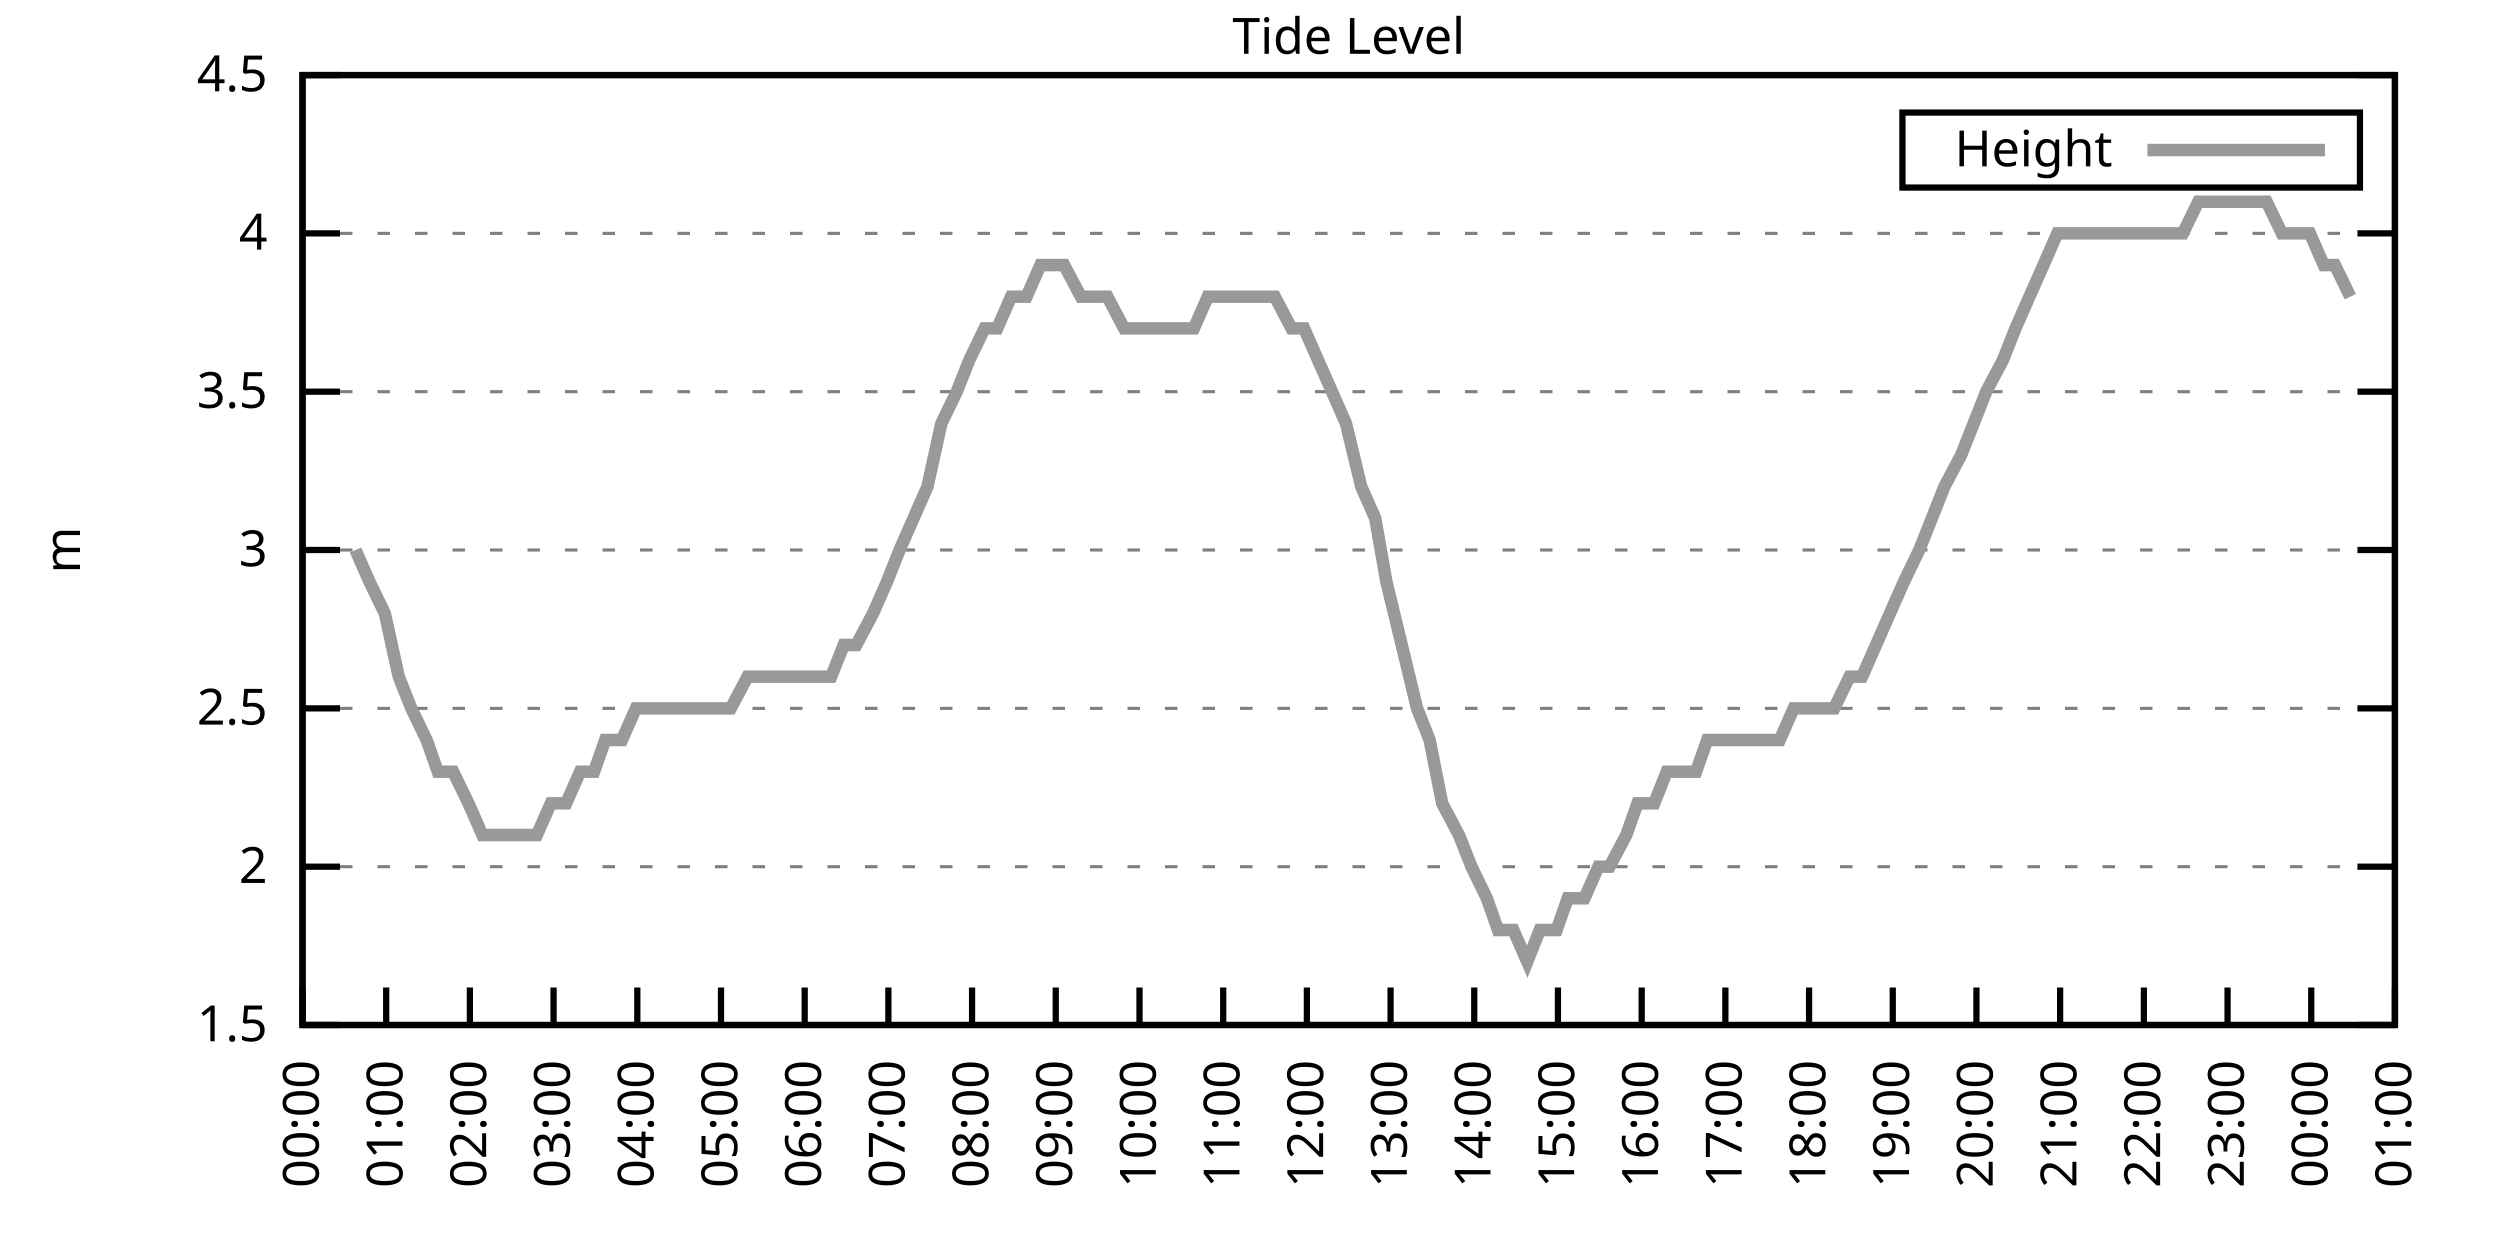
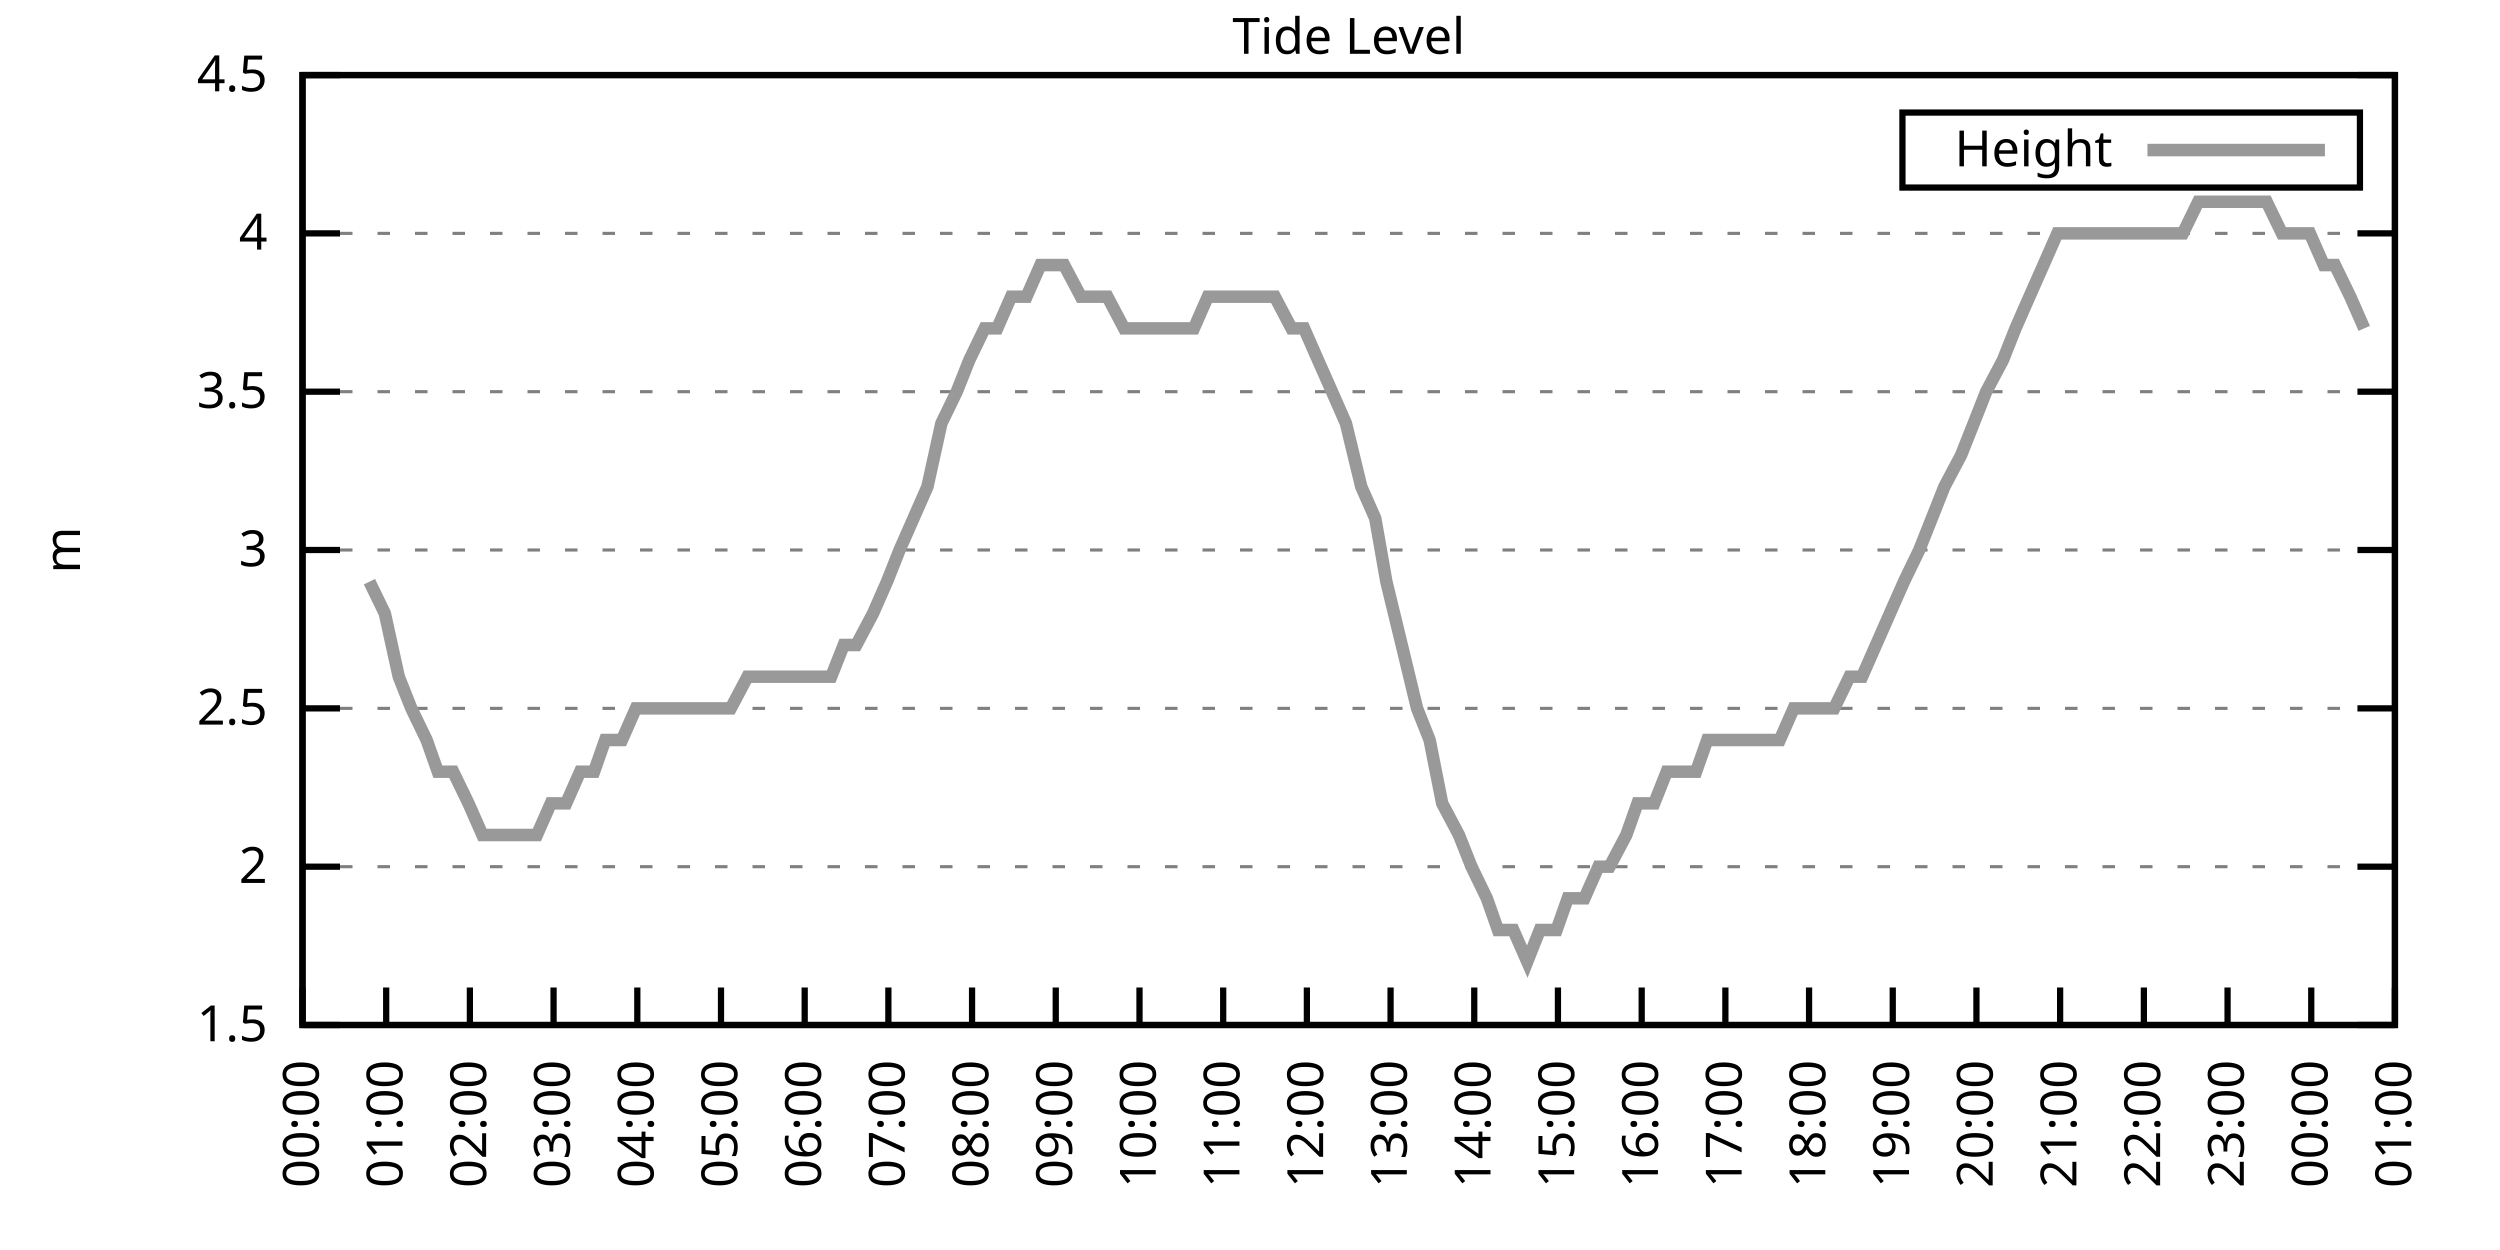
<svg xmlns="http://www.w3.org/2000/svg" xmlns:xlink="http://www.w3.org/1999/xlink" width="400" height="200" viewBox="0 0 400 200">
  <g id="gnuplot_canvas">
    <rect x="0" y="0" width="400" height="200" fill="none" />
    <defs>
      <circle id="gpDot" r="0.5" stroke-width="0.5" stroke="currentColor" />
      <path id="gpPt0" stroke-width="0.333" stroke="currentColor" d="M-1,0 h2 M0,-1 v2" />
      <path id="gpPt1" stroke-width="0.333" stroke="currentColor" d="M-1,-1 L1,1 M1,-1 L-1,1" />
      <path id="gpPt2" stroke-width="0.333" stroke="currentColor" d="M-1,0 L1,0 M0,-1 L0,1 M-1,-1 L1,1 M-1,1 L1,-1" />
      <rect id="gpPt3" stroke-width="0.333" stroke="currentColor" x="-1" y="-1" width="2" height="2" />
      <rect id="gpPt4" stroke-width="0.333" stroke="currentColor" fill="currentColor" x="-1" y="-1" width="2" height="2" />
      <circle id="gpPt5" stroke-width="0.333" stroke="currentColor" cx="0" cy="0" r="1" />
      <use xlink:href="#gpPt5" id="gpPt6" fill="currentColor" stroke="none" />
      <path id="gpPt7" stroke-width="0.333" stroke="currentColor" d="M0,-1.33 L-1.33,0.67 L1.33,0.67 z" />
      <use xlink:href="#gpPt7" id="gpPt8" fill="currentColor" stroke="none" />
      <use xlink:href="#gpPt7" id="gpPt9" stroke="currentColor" transform="rotate(180)" />
      <use xlink:href="#gpPt9" id="gpPt10" fill="currentColor" stroke="none" />
      <use xlink:href="#gpPt3" id="gpPt11" stroke="currentColor" transform="rotate(45)" />
      <use xlink:href="#gpPt11" id="gpPt12" fill="currentColor" stroke="none" />
      <path id="gpPt13" stroke-width="0.333" stroke="currentColor" d="M0,1.330 L1.265,0.411 L0.782,-1.067 L-0.782,-1.076 L-1.265,0.411 z" />
      <use xlink:href="#gpPt13" id="gpPt14" fill="currentColor" stroke="none" />
      <filter id="textbox" filterUnits="objectBoundingBox" x="0" y="0" height="1" width="1">
        <feFlood flood-color="white" flood-opacity="1" result="bgnd" />
        <feComposite in="SourceGraphic" in2="bgnd" operator="atop" />
      </filter>
      <filter id="greybox" filterUnits="objectBoundingBox" x="0" y="0" height="1" width="1">
        <feFlood flood-color="lightgrey" flood-opacity="1" result="grey" />
        <feComposite in="SourceGraphic" in2="grey" operator="atop" />
      </filter>
    </defs>
    <g fill="none" color="white" stroke="currentColor" stroke-width="1.00" stroke-linecap="butt" stroke-linejoin="miter">
</g>
    <g fill="none" color="black" stroke="currentColor" stroke-width="1.00" stroke-linecap="butt" stroke-linejoin="miter">
      <g stroke="none" shape-rendering="crispEdges">
        <polygon fill="rgb(255, 255, 255)" points="48.40,164.00 383.18,164.00 383.18,12.02 48.40,12.02 " />
      </g>
    </g>
    <g fill="none" color="black" stroke="currentColor" stroke-width="1.00" stroke-linecap="butt" stroke-linejoin="miter">
</g>
    <g fill="none" color="black" stroke="black" stroke-width="0.50" stroke-linecap="butt" stroke-linejoin="miter">
</g>
    <g fill="none" color="gray" stroke="currentColor" stroke-width="0.50" stroke-linecap="butt" stroke-linejoin="miter">
      <path stroke="gray" stroke-dasharray="2,4" class="gridline" d="M48.40,164.00 L383.19,164.00  " />
    </g>
    <g fill="none" color="gray" stroke="gray" stroke-width="1.00" stroke-linecap="butt" stroke-linejoin="miter">
</g>
    <g fill="none" color="black" stroke="currentColor" stroke-width="1.00" stroke-linecap="butt" stroke-linejoin="miter">
      <path stroke="black" d="M48.40,164.00 L54.40,164.00 M383.19,164.00 L377.19,164.00  " />
      <g transform="translate(42.80,166.60)" stroke="none" fill="black" font-family="Sans" font-size="8.00" text-anchor="end">
        <text>
          <tspan font-family="Sans"> 1.5</tspan>
        </text>
      </g>
    </g>
    <g fill="none" color="black" stroke="currentColor" stroke-width="1.00" stroke-linecap="butt" stroke-linejoin="miter">
</g>
    <g fill="none" color="black" stroke="black" stroke-width="0.50" stroke-linecap="butt" stroke-linejoin="miter">
</g>
    <g fill="none" color="gray" stroke="currentColor" stroke-width="0.50" stroke-linecap="butt" stroke-linejoin="miter">
      <path stroke="gray" stroke-dasharray="2,4" class="gridline" d="M48.40,138.67 L383.19,138.67  " />
    </g>
    <g fill="none" color="gray" stroke="gray" stroke-width="1.00" stroke-linecap="butt" stroke-linejoin="miter">
</g>
    <g fill="none" color="black" stroke="currentColor" stroke-width="1.00" stroke-linecap="butt" stroke-linejoin="miter">
      <path stroke="black" d="M48.40,138.67 L54.40,138.67 M383.19,138.67 L377.19,138.67  " />
      <g transform="translate(42.80,141.27)" stroke="none" fill="black" font-family="Sans" font-size="8.00" text-anchor="end">
        <text>
          <tspan font-family="Sans"> 2</tspan>
        </text>
      </g>
    </g>
    <g fill="none" color="black" stroke="currentColor" stroke-width="1.00" stroke-linecap="butt" stroke-linejoin="miter">
</g>
    <g fill="none" color="black" stroke="black" stroke-width="0.50" stroke-linecap="butt" stroke-linejoin="miter">
</g>
    <g fill="none" color="gray" stroke="currentColor" stroke-width="0.50" stroke-linecap="butt" stroke-linejoin="miter">
      <path stroke="gray" stroke-dasharray="2,4" class="gridline" d="M48.40,113.34 L383.19,113.34  " />
    </g>
    <g fill="none" color="gray" stroke="gray" stroke-width="1.00" stroke-linecap="butt" stroke-linejoin="miter">
</g>
    <g fill="none" color="black" stroke="currentColor" stroke-width="1.00" stroke-linecap="butt" stroke-linejoin="miter">
      <path stroke="black" d="M48.40,113.34 L54.40,113.34 M383.19,113.34 L377.19,113.34  " />
      <g transform="translate(42.80,115.94)" stroke="none" fill="black" font-family="Sans" font-size="8.00" text-anchor="end">
        <text>
          <tspan font-family="Sans"> 2.5</tspan>
        </text>
      </g>
    </g>
    <g fill="none" color="black" stroke="currentColor" stroke-width="1.00" stroke-linecap="butt" stroke-linejoin="miter">
</g>
    <g fill="none" color="black" stroke="black" stroke-width="0.50" stroke-linecap="butt" stroke-linejoin="miter">
</g>
    <g fill="none" color="gray" stroke="currentColor" stroke-width="0.50" stroke-linecap="butt" stroke-linejoin="miter">
      <path stroke="gray" stroke-dasharray="2,4" class="gridline" d="M48.40,88.00 L383.19,88.00  " />
    </g>
    <g fill="none" color="gray" stroke="gray" stroke-width="1.00" stroke-linecap="butt" stroke-linejoin="miter">
</g>
    <g fill="none" color="black" stroke="currentColor" stroke-width="1.00" stroke-linecap="butt" stroke-linejoin="miter">
      <path stroke="black" d="M48.40,88.00 L54.40,88.00 M383.19,88.00 L377.19,88.00  " />
      <g transform="translate(42.80,90.60)" stroke="none" fill="black" font-family="Sans" font-size="8.00" text-anchor="end">
        <text>
          <tspan font-family="Sans"> 3</tspan>
        </text>
      </g>
    </g>
    <g fill="none" color="black" stroke="currentColor" stroke-width="1.00" stroke-linecap="butt" stroke-linejoin="miter">
</g>
    <g fill="none" color="black" stroke="black" stroke-width="0.50" stroke-linecap="butt" stroke-linejoin="miter">
</g>
    <g fill="none" color="gray" stroke="currentColor" stroke-width="0.50" stroke-linecap="butt" stroke-linejoin="miter">
      <path stroke="gray" stroke-dasharray="2,4" class="gridline" d="M48.40,62.67 L383.19,62.67  " />
    </g>
    <g fill="none" color="gray" stroke="gray" stroke-width="1.00" stroke-linecap="butt" stroke-linejoin="miter">
</g>
    <g fill="none" color="black" stroke="currentColor" stroke-width="1.00" stroke-linecap="butt" stroke-linejoin="miter">
      <path stroke="black" d="M48.40,62.67 L54.40,62.67 M383.19,62.67 L377.19,62.67  " />
      <g transform="translate(42.80,65.27)" stroke="none" fill="black" font-family="Sans" font-size="8.00" text-anchor="end">
        <text>
          <tspan font-family="Sans"> 3.5</tspan>
        </text>
      </g>
    </g>
    <g fill="none" color="black" stroke="currentColor" stroke-width="1.00" stroke-linecap="butt" stroke-linejoin="miter">
</g>
    <g fill="none" color="black" stroke="black" stroke-width="0.50" stroke-linecap="butt" stroke-linejoin="miter">
</g>
    <g fill="none" color="gray" stroke="currentColor" stroke-width="0.50" stroke-linecap="butt" stroke-linejoin="miter">
      <path stroke="gray" stroke-dasharray="2,4" class="gridline" d="M48.40,37.34 L383.19,37.34  " />
    </g>
    <g fill="none" color="gray" stroke="gray" stroke-width="1.00" stroke-linecap="butt" stroke-linejoin="miter">
</g>
    <g fill="none" color="black" stroke="currentColor" stroke-width="1.00" stroke-linecap="butt" stroke-linejoin="miter">
      <path stroke="black" d="M48.40,37.34 L54.40,37.34 M383.19,37.34 L377.19,37.34  " />
      <g transform="translate(42.80,39.94)" stroke="none" fill="black" font-family="Sans" font-size="8.00" text-anchor="end">
        <text>
          <tspan font-family="Sans"> 4</tspan>
        </text>
      </g>
    </g>
    <g fill="none" color="black" stroke="currentColor" stroke-width="1.00" stroke-linecap="butt" stroke-linejoin="miter">
</g>
    <g fill="none" color="black" stroke="black" stroke-width="0.50" stroke-linecap="butt" stroke-linejoin="miter">
</g>
    <g fill="none" color="gray" stroke="currentColor" stroke-width="0.50" stroke-linecap="butt" stroke-linejoin="miter">
      <path stroke="gray" stroke-dasharray="2,4" class="gridline" d="M48.40,12.01 L383.19,12.01  " />
    </g>
    <g fill="none" color="gray" stroke="gray" stroke-width="1.00" stroke-linecap="butt" stroke-linejoin="miter">
</g>
    <g fill="none" color="black" stroke="currentColor" stroke-width="1.00" stroke-linecap="butt" stroke-linejoin="miter">
      <path stroke="black" d="M48.40,12.01 L54.40,12.01 M383.19,12.01 L377.19,12.01  " />
      <g transform="translate(42.80,14.61)" stroke="none" fill="black" font-family="Sans" font-size="8.00" text-anchor="end">
        <text>
          <tspan font-family="Sans"> 4.5</tspan>
        </text>
      </g>
    </g>
    <g fill="none" color="black" stroke="currentColor" stroke-width="1.00" stroke-linecap="butt" stroke-linejoin="miter">
      <path stroke="black" d="M48.40,164.00 L48.40,158.00  " />
      <g transform="translate(51.00,169.60) rotate(270.00)" stroke="none" fill="black" font-family="Sans" font-size="8.00" text-anchor="end">
        <text>
          <tspan font-family="Sans">00:00</tspan>
        </text>
      </g>
    </g>
    <g fill="none" color="black" stroke="currentColor" stroke-width="1.00" stroke-linecap="butt" stroke-linejoin="miter">
      <path stroke="black" d="M61.79,164.00 L61.79,158.00  " />
      <g transform="translate(64.39,169.60) rotate(270.00)" stroke="none" fill="black" font-family="Sans" font-size="8.00" text-anchor="end">
        <text>
          <tspan font-family="Sans">01:00</tspan>
        </text>
      </g>
    </g>
    <g fill="none" color="black" stroke="currentColor" stroke-width="1.00" stroke-linecap="butt" stroke-linejoin="miter">
      <path stroke="black" d="M75.18,164.00 L75.18,158.00  " />
      <g transform="translate(77.78,169.60) rotate(270.00)" stroke="none" fill="black" font-family="Sans" font-size="8.00" text-anchor="end">
        <text>
          <tspan font-family="Sans">02:00</tspan>
        </text>
      </g>
    </g>
    <g fill="none" color="black" stroke="currentColor" stroke-width="1.00" stroke-linecap="butt" stroke-linejoin="miter">
      <path stroke="black" d="M88.57,164.00 L88.57,158.00  " />
      <g transform="translate(91.17,169.60) rotate(270.00)" stroke="none" fill="black" font-family="Sans" font-size="8.00" text-anchor="end">
        <text>
          <tspan font-family="Sans">03:00</tspan>
        </text>
      </g>
    </g>
    <g fill="none" color="black" stroke="currentColor" stroke-width="1.00" stroke-linecap="butt" stroke-linejoin="miter">
      <path stroke="black" d="M101.97,164.00 L101.97,158.00  " />
      <g transform="translate(104.57,169.60) rotate(270.00)" stroke="none" fill="black" font-family="Sans" font-size="8.00" text-anchor="end">
        <text>
          <tspan font-family="Sans">04:00</tspan>
        </text>
      </g>
    </g>
    <g fill="none" color="black" stroke="currentColor" stroke-width="1.00" stroke-linecap="butt" stroke-linejoin="miter">
      <path stroke="black" d="M115.36,164.00 L115.36,158.00  " />
      <g transform="translate(117.96,169.60) rotate(270.00)" stroke="none" fill="black" font-family="Sans" font-size="8.00" text-anchor="end">
        <text>
          <tspan font-family="Sans">05:00</tspan>
        </text>
      </g>
    </g>
    <g fill="none" color="black" stroke="currentColor" stroke-width="1.00" stroke-linecap="butt" stroke-linejoin="miter">
      <path stroke="black" d="M128.75,164.00 L128.75,158.00  " />
      <g transform="translate(131.35,169.60) rotate(270.00)" stroke="none" fill="black" font-family="Sans" font-size="8.00" text-anchor="end">
        <text>
          <tspan font-family="Sans">06:00</tspan>
        </text>
      </g>
    </g>
    <g fill="none" color="black" stroke="currentColor" stroke-width="1.00" stroke-linecap="butt" stroke-linejoin="miter">
      <path stroke="black" d="M142.14,164.00 L142.14,158.00  " />
      <g transform="translate(144.74,169.60) rotate(270.00)" stroke="none" fill="black" font-family="Sans" font-size="8.00" text-anchor="end">
        <text>
          <tspan font-family="Sans">07:00</tspan>
        </text>
      </g>
    </g>
    <g fill="none" color="black" stroke="currentColor" stroke-width="1.00" stroke-linecap="butt" stroke-linejoin="miter">
      <path stroke="black" d="M155.53,164.00 L155.53,158.00  " />
      <g transform="translate(158.13,169.60) rotate(270.00)" stroke="none" fill="black" font-family="Sans" font-size="8.00" text-anchor="end">
        <text>
          <tspan font-family="Sans">08:00</tspan>
        </text>
      </g>
    </g>
    <g fill="none" color="black" stroke="currentColor" stroke-width="1.00" stroke-linecap="butt" stroke-linejoin="miter">
      <path stroke="black" d="M168.92,164.00 L168.92,158.00  " />
      <g transform="translate(171.52,169.60) rotate(270.00)" stroke="none" fill="black" font-family="Sans" font-size="8.00" text-anchor="end">
        <text>
          <tspan font-family="Sans">09:00</tspan>
        </text>
      </g>
    </g>
    <g fill="none" color="black" stroke="currentColor" stroke-width="1.00" stroke-linecap="butt" stroke-linejoin="miter">
      <path stroke="black" d="M182.32,164.00 L182.32,158.00  " />
      <g transform="translate(184.92,169.60) rotate(270.00)" stroke="none" fill="black" font-family="Sans" font-size="8.00" text-anchor="end">
        <text>
          <tspan font-family="Sans">10:00</tspan>
        </text>
      </g>
    </g>
    <g fill="none" color="black" stroke="currentColor" stroke-width="1.00" stroke-linecap="butt" stroke-linejoin="miter">
      <path stroke="black" d="M195.71,164.00 L195.71,158.00  " />
      <g transform="translate(198.31,169.60) rotate(270.00)" stroke="none" fill="black" font-family="Sans" font-size="8.00" text-anchor="end">
        <text>
          <tspan font-family="Sans">11:00</tspan>
        </text>
      </g>
    </g>
    <g fill="none" color="black" stroke="currentColor" stroke-width="1.00" stroke-linecap="butt" stroke-linejoin="miter">
      <path stroke="black" d="M209.10,164.00 L209.10,158.00  " />
      <g transform="translate(211.70,169.60) rotate(270.00)" stroke="none" fill="black" font-family="Sans" font-size="8.00" text-anchor="end">
        <text>
          <tspan font-family="Sans">12:00</tspan>
        </text>
      </g>
    </g>
    <g fill="none" color="black" stroke="currentColor" stroke-width="1.00" stroke-linecap="butt" stroke-linejoin="miter">
      <path stroke="black" d="M222.49,164.00 L222.49,158.00  " />
      <g transform="translate(225.09,169.60) rotate(270.00)" stroke="none" fill="black" font-family="Sans" font-size="8.00" text-anchor="end">
        <text>
          <tspan font-family="Sans">13:00</tspan>
        </text>
      </g>
    </g>
    <g fill="none" color="black" stroke="currentColor" stroke-width="1.00" stroke-linecap="butt" stroke-linejoin="miter">
      <path stroke="black" d="M235.88,164.00 L235.88,158.00  " />
      <g transform="translate(238.48,169.60) rotate(270.00)" stroke="none" fill="black" font-family="Sans" font-size="8.00" text-anchor="end">
        <text>
          <tspan font-family="Sans">14:00</tspan>
        </text>
      </g>
    </g>
    <g fill="none" color="black" stroke="currentColor" stroke-width="1.00" stroke-linecap="butt" stroke-linejoin="miter">
      <path stroke="black" d="M249.27,164.00 L249.27,158.00  " />
      <g transform="translate(251.87,169.60) rotate(270.00)" stroke="none" fill="black" font-family="Sans" font-size="8.00" text-anchor="end">
        <text>
          <tspan font-family="Sans">15:00</tspan>
        </text>
      </g>
    </g>
    <g fill="none" color="black" stroke="currentColor" stroke-width="1.00" stroke-linecap="butt" stroke-linejoin="miter">
      <path stroke="black" d="M262.67,164.00 L262.67,158.00  " />
      <g transform="translate(265.27,169.60) rotate(270.00)" stroke="none" fill="black" font-family="Sans" font-size="8.00" text-anchor="end">
        <text>
          <tspan font-family="Sans">16:00</tspan>
        </text>
      </g>
    </g>
    <g fill="none" color="black" stroke="currentColor" stroke-width="1.00" stroke-linecap="butt" stroke-linejoin="miter">
      <path stroke="black" d="M276.06,164.00 L276.06,158.00  " />
      <g transform="translate(278.66,169.60) rotate(270.00)" stroke="none" fill="black" font-family="Sans" font-size="8.00" text-anchor="end">
        <text>
          <tspan font-family="Sans">17:00</tspan>
        </text>
      </g>
    </g>
    <g fill="none" color="black" stroke="currentColor" stroke-width="1.00" stroke-linecap="butt" stroke-linejoin="miter">
      <path stroke="black" d="M289.45,164.00 L289.45,158.00  " />
      <g transform="translate(292.05,169.60) rotate(270.00)" stroke="none" fill="black" font-family="Sans" font-size="8.00" text-anchor="end">
        <text>
          <tspan font-family="Sans">18:00</tspan>
        </text>
      </g>
    </g>
    <g fill="none" color="black" stroke="currentColor" stroke-width="1.00" stroke-linecap="butt" stroke-linejoin="miter">
      <path stroke="black" d="M302.84,164.00 L302.84,158.00  " />
      <g transform="translate(305.44,169.60) rotate(270.00)" stroke="none" fill="black" font-family="Sans" font-size="8.00" text-anchor="end">
        <text>
          <tspan font-family="Sans">19:00</tspan>
        </text>
      </g>
    </g>
    <g fill="none" color="black" stroke="currentColor" stroke-width="1.00" stroke-linecap="butt" stroke-linejoin="miter">
      <path stroke="black" d="M316.23,164.00 L316.23,158.00  " />
      <g transform="translate(318.83,169.60) rotate(270.00)" stroke="none" fill="black" font-family="Sans" font-size="8.00" text-anchor="end">
        <text>
          <tspan font-family="Sans">20:00</tspan>
        </text>
      </g>
    </g>
    <g fill="none" color="black" stroke="currentColor" stroke-width="1.00" stroke-linecap="butt" stroke-linejoin="miter">
      <path stroke="black" d="M329.62,164.00 L329.62,158.00  " />
      <g transform="translate(332.22,169.60) rotate(270.00)" stroke="none" fill="black" font-family="Sans" font-size="8.00" text-anchor="end">
        <text>
          <tspan font-family="Sans">21:00</tspan>
        </text>
      </g>
    </g>
    <g fill="none" color="black" stroke="currentColor" stroke-width="1.00" stroke-linecap="butt" stroke-linejoin="miter">
      <path stroke="black" d="M343.02,164.00 L343.02,158.00  " />
      <g transform="translate(345.62,169.60) rotate(270.00)" stroke="none" fill="black" font-family="Sans" font-size="8.00" text-anchor="end">
        <text>
          <tspan font-family="Sans">22:00</tspan>
        </text>
      </g>
    </g>
    <g fill="none" color="black" stroke="currentColor" stroke-width="1.00" stroke-linecap="butt" stroke-linejoin="miter">
      <path stroke="black" d="M356.41,164.00 L356.41,158.00  " />
      <g transform="translate(359.01,169.60) rotate(270.00)" stroke="none" fill="black" font-family="Sans" font-size="8.00" text-anchor="end">
        <text>
          <tspan font-family="Sans">23:00</tspan>
        </text>
      </g>
    </g>
    <g fill="none" color="black" stroke="currentColor" stroke-width="1.00" stroke-linecap="butt" stroke-linejoin="miter">
      <path stroke="black" d="M369.80,164.00 L369.80,158.00  " />
      <g transform="translate(372.40,169.60) rotate(270.00)" stroke="none" fill="black" font-family="Sans" font-size="8.00" text-anchor="end">
        <text>
          <tspan font-family="Sans">00:00</tspan>
        </text>
      </g>
    </g>
    <g fill="none" color="black" stroke="currentColor" stroke-width="1.00" stroke-linecap="butt" stroke-linejoin="miter">
      <path stroke="black" d="M383.19,164.00 L383.19,158.00  " />
      <g transform="translate(385.79,169.60) rotate(270.00)" stroke="none" fill="black" font-family="Sans" font-size="8.00" text-anchor="end">
        <text>
          <tspan font-family="Sans">01:00</tspan>
        </text>
      </g>
    </g>
    <g fill="none" color="black" stroke="currentColor" stroke-width="1.00" stroke-linecap="butt" stroke-linejoin="miter">
</g>
    <g fill="none" color="black" stroke="currentColor" stroke-width="1.00" stroke-linecap="butt" stroke-linejoin="miter">
      <path stroke="black" d="M48.40,12.01 L48.40,164.00 L383.19,164.00 L383.19,12.01 L48.40,12.01 Z  " />
    </g>
    <g fill="none" color="black" stroke="currentColor" stroke-width="1.00" stroke-linecap="butt" stroke-linejoin="miter">
</g>
    <g fill="none" color="black" stroke="currentColor" stroke-width="1.00" stroke-linecap="butt" stroke-linejoin="miter">
      <path stroke="black" d="M304.39,30.01 L304.39,18.01 L377.59,18.01 L377.59,30.01 L304.39,30.01 Z  " />
    </g>
    <g id="Tide_level_plot_1">
      <g fill="none" color="white" stroke="black" stroke-width="2.00" stroke-linecap="butt" stroke-linejoin="miter">
</g>
      <g fill="none" color="black" stroke="currentColor" stroke-width="2.00" stroke-linecap="butt" stroke-linejoin="miter">
        <g transform="translate(337.99,26.61)" stroke="none" fill="black" font-family="Sans" font-size="8.00" text-anchor="end">
          <text>
            <tspan font-family="Sans">Height</tspan>
          </text>
        </g>
      </g>
      <g fill="none" color="black" stroke="currentColor" stroke-width="2.00" stroke-linecap="butt" stroke-linejoin="miter">
-         <path stroke="rgb(153, 153, 153)" d="M343.59,24.01 L371.99,24.01 M56.88,88.00 L59.11,93.07 L61.57,98.14 L63.80,108.27 L65.81,113.34 L68.26,118.40   L70.05,123.47 L72.50,123.47 L74.96,128.54 L77.19,133.60 L78.98,133.60 L81.21,133.60 L83.66,133.60 L85.90,133.60   L88.13,128.54 L90.58,128.54 L92.82,123.47 L95.05,123.47 L96.83,118.40 L99.51,118.40 L101.74,113.34 L103.08,113.34   L105.76,113.34 L108.22,113.34 L110.67,113.34 L112.68,113.34 L114.91,113.34 L116.92,113.34 L119.60,108.27 L121.83,108.27   L124.06,108.27 L126.29,108.27 L128.53,108.27 L130.09,108.27 L132.99,108.27 L135.00,103.20 L137.01,103.20 L139.69,98.14   L141.92,93.07 L143.93,88.00 L146.16,82.94 L148.39,77.87 L150.62,67.74 L153.08,62.67 L155.09,57.61 L157.54,52.54   L159.55,52.54 L161.78,47.47 L164.24,47.47 L166.47,42.41 L168.70,42.41 L170.26,42.41 L172.94,47.47 L174.95,47.47   L177.18,47.47 L179.86,52.54 L181.65,52.54 L183.88,52.54 L186.56,52.54 L188.79,52.54 L191.02,52.54 L193.25,47.47   L195.48,47.47 L197.72,47.47 L199.73,47.47 L201.96,47.47 L203.97,47.47 L206.64,52.54 L208.65,52.54 L210.88,57.61   L213.12,62.67 L215.35,67.74 L217.80,77.87 L220.04,82.94 L221.82,93.07 L224.28,103.20 L226.73,113.34 L228.74,118.40   L230.75,128.54 L233.43,133.60 L235.44,138.67 L237.89,143.73 L239.68,148.80 L242.13,148.80 L244.36,153.87 L246.37,148.80   L249.05,148.80 L250.84,143.73 L253.51,143.73 L255.75,138.67 L257.53,138.67 L260.21,133.60 L262.00,128.54 L264.67,128.54   L266.68,123.47 L268.69,123.47 L271.37,123.47 L273.16,118.40 L275.39,118.40 L278.07,118.40 L279.85,118.40 L282.08,118.40   L284.76,118.40 L286.99,113.34 L288.78,113.34 L291.46,113.34 L293.47,113.34 L295.92,108.27 L297.93,108.27 L300.16,103.20   L302.39,98.14 L304.63,93.07 L307.08,88.00 L309.09,82.94 L311.10,77.87 L313.78,72.81 L315.79,67.74 L317.79,62.67   L320.47,57.61 L322.48,52.54 L324.71,47.47 L326.95,42.41 L329.18,37.34 L331.19,37.34 L333.42,37.34 L336.10,37.34   L338.33,37.34 L340.56,37.34 L342.57,37.34 L344.80,37.34 L347.26,37.34 L349.26,37.34 L351.72,32.28 L353.95,32.28   L355.96,32.28 L358.42,32.28 L360.65,32.28 L362.66,32.28 L365.11,37.34 L367.12,37.34 L369.58,37.34 L371.81,42.41   L373.59,42.41 L376.05,47.47  " />
+         <path stroke="rgb(153, 153, 153)" d="M343.59,24.01 L371.99,24.01 M59.11,93.07 L61.57,98.14 L63.80,108.27 L65.81,113.34 L68.26,118.40 L70.05,123.47   L72.50,123.47 L74.96,128.54 L77.19,133.60 L78.98,133.60 L81.21,133.60 L83.66,133.60 L85.90,133.60 L88.13,128.54   L90.58,128.54 L92.82,123.47 L95.05,123.47 L96.83,118.40 L99.51,118.40 L101.74,113.34 L103.08,113.34 L105.76,113.34   L108.22,113.34 L110.67,113.34 L112.68,113.34 L114.91,113.34 L116.92,113.34 L119.60,108.27 L121.83,108.27 L124.06,108.27   L126.29,108.27 L128.53,108.27 L130.09,108.27 L132.99,108.27 L135.00,103.20 L137.01,103.20 L139.69,98.14 L141.92,93.07   L143.93,88.00 L146.16,82.94 L148.39,77.87 L150.62,67.74 L153.08,62.67 L155.09,57.61 L157.54,52.54 L159.55,52.54   L161.78,47.47 L164.24,47.47 L166.47,42.41 L168.70,42.41 L170.26,42.41 L172.94,47.47 L174.95,47.47 L177.18,47.47   L179.86,52.54 L181.65,52.54 L183.88,52.54 L186.56,52.54 L188.79,52.54 L191.02,52.54 L193.25,47.47 L195.48,47.47   L197.72,47.47 L199.73,47.47 L201.96,47.47 L203.97,47.47 L206.64,52.54 L208.65,52.54 L210.88,57.61 L213.12,62.67   L215.35,67.74 L217.80,77.87 L220.04,82.94 L221.82,93.07 L224.28,103.20 L226.73,113.34 L228.74,118.40 L230.75,128.54   L233.43,133.60 L235.44,138.67 L237.89,143.73 L239.68,148.80 L242.13,148.80 L244.36,153.87 L246.37,148.80 L249.05,148.80   L250.84,143.73 L253.51,143.73 L255.75,138.67 L257.53,138.67 L260.21,133.60 L262.00,128.54 L264.67,128.54 L266.68,123.47   L268.69,123.47 L271.37,123.47 L273.16,118.40 L275.39,118.40 L278.07,118.40 L279.85,118.40 L282.08,118.40 L284.76,118.40   L286.99,113.34 L288.78,113.34 L291.46,113.34 L293.47,113.34 L295.92,108.27 L297.93,108.27 L300.16,103.20 L302.39,98.14   L304.63,93.07 L307.08,88.00 L309.09,82.94 L311.10,77.87 L313.78,72.81 L315.79,67.74 L317.79,62.67 L320.47,57.61   L322.48,52.54 L324.71,47.47 L326.95,42.41 L329.18,37.34 L331.19,37.34 L333.42,37.34 L336.10,37.34 L338.33,37.34   L340.56,37.34 L342.57,37.34 L344.80,37.34 L347.26,37.34 L349.26,37.34 L351.72,32.28 L353.95,32.28 L355.96,32.28   L358.42,32.28 L360.65,32.28 L362.66,32.28 L365.11,37.34 L367.12,37.34 L369.58,37.34 L371.81,42.41 L373.59,42.41   L376.05,47.47 L378.28,52.54  " />
      </g>
    </g>
    <g fill="none" color="black" stroke="currentColor" stroke-width="2.00" stroke-linecap="butt" stroke-linejoin="miter">
</g>
    <g fill="none" color="black" stroke="black" stroke-width="1.00" stroke-linecap="butt" stroke-linejoin="miter">
</g>
    <g fill="none" color="black" stroke="currentColor" stroke-width="1.00" stroke-linecap="butt" stroke-linejoin="miter">
      <path stroke="black" d="M48.40,12.01 L48.40,164.00 L383.19,164.00 L383.19,12.01 L48.40,12.01 Z  " />
      <g transform="translate(12.80,88.01) rotate(270.00)" stroke="none" fill="black" font-family="Sans" font-size="8.00" text-anchor="middle">
        <text>
          <tspan font-family="Sans">m</tspan>
        </text>
      </g>
    </g>
    <g fill="none" color="black" stroke="currentColor" stroke-width="1.00" stroke-linecap="butt" stroke-linejoin="miter">
</g>
    <g fill="none" color="black" stroke="currentColor" stroke-width="1.00" stroke-linecap="butt" stroke-linejoin="miter">
      <g transform="translate(215.79,8.61)" stroke="none" fill="black" font-family="Sans" font-size="8.00" text-anchor="middle">
        <text>
          <tspan font-family="Sans">Tide Level</tspan>
        </text>
      </g>
    </g>
    <g fill="none" color="black" stroke="currentColor" stroke-width="1.00" stroke-linecap="butt" stroke-linejoin="miter">
</g>
  </g>
</svg>
